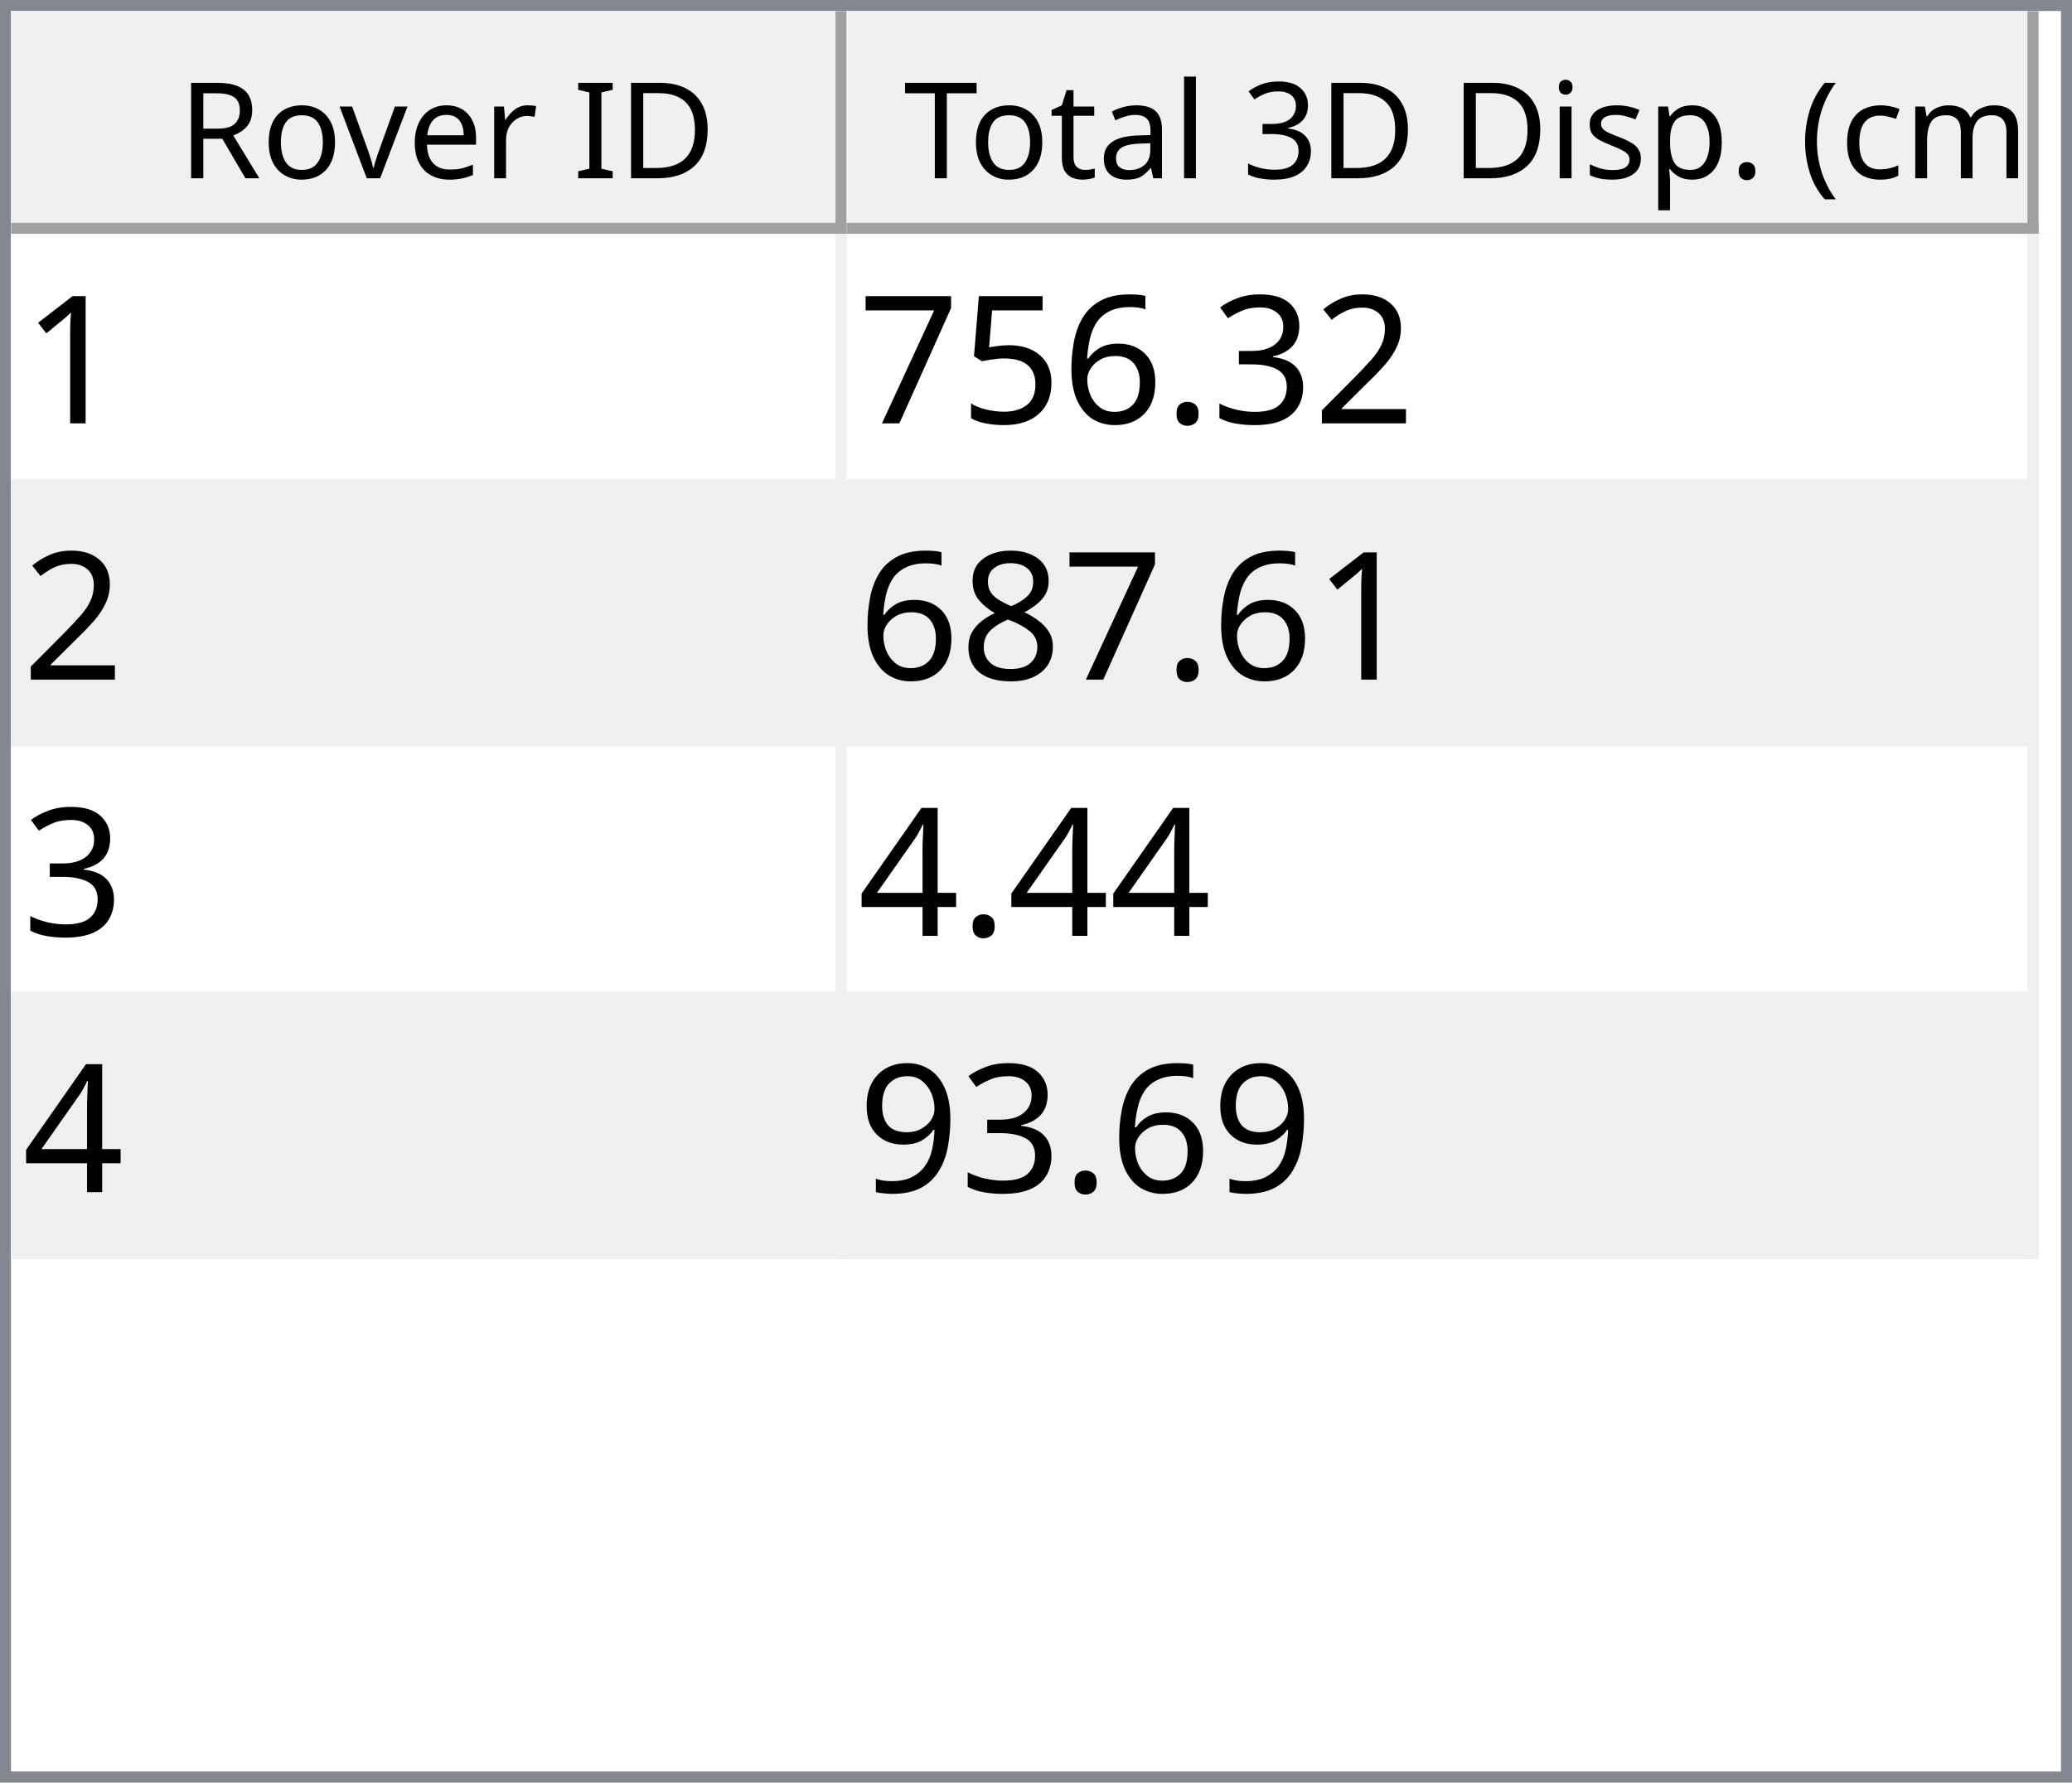
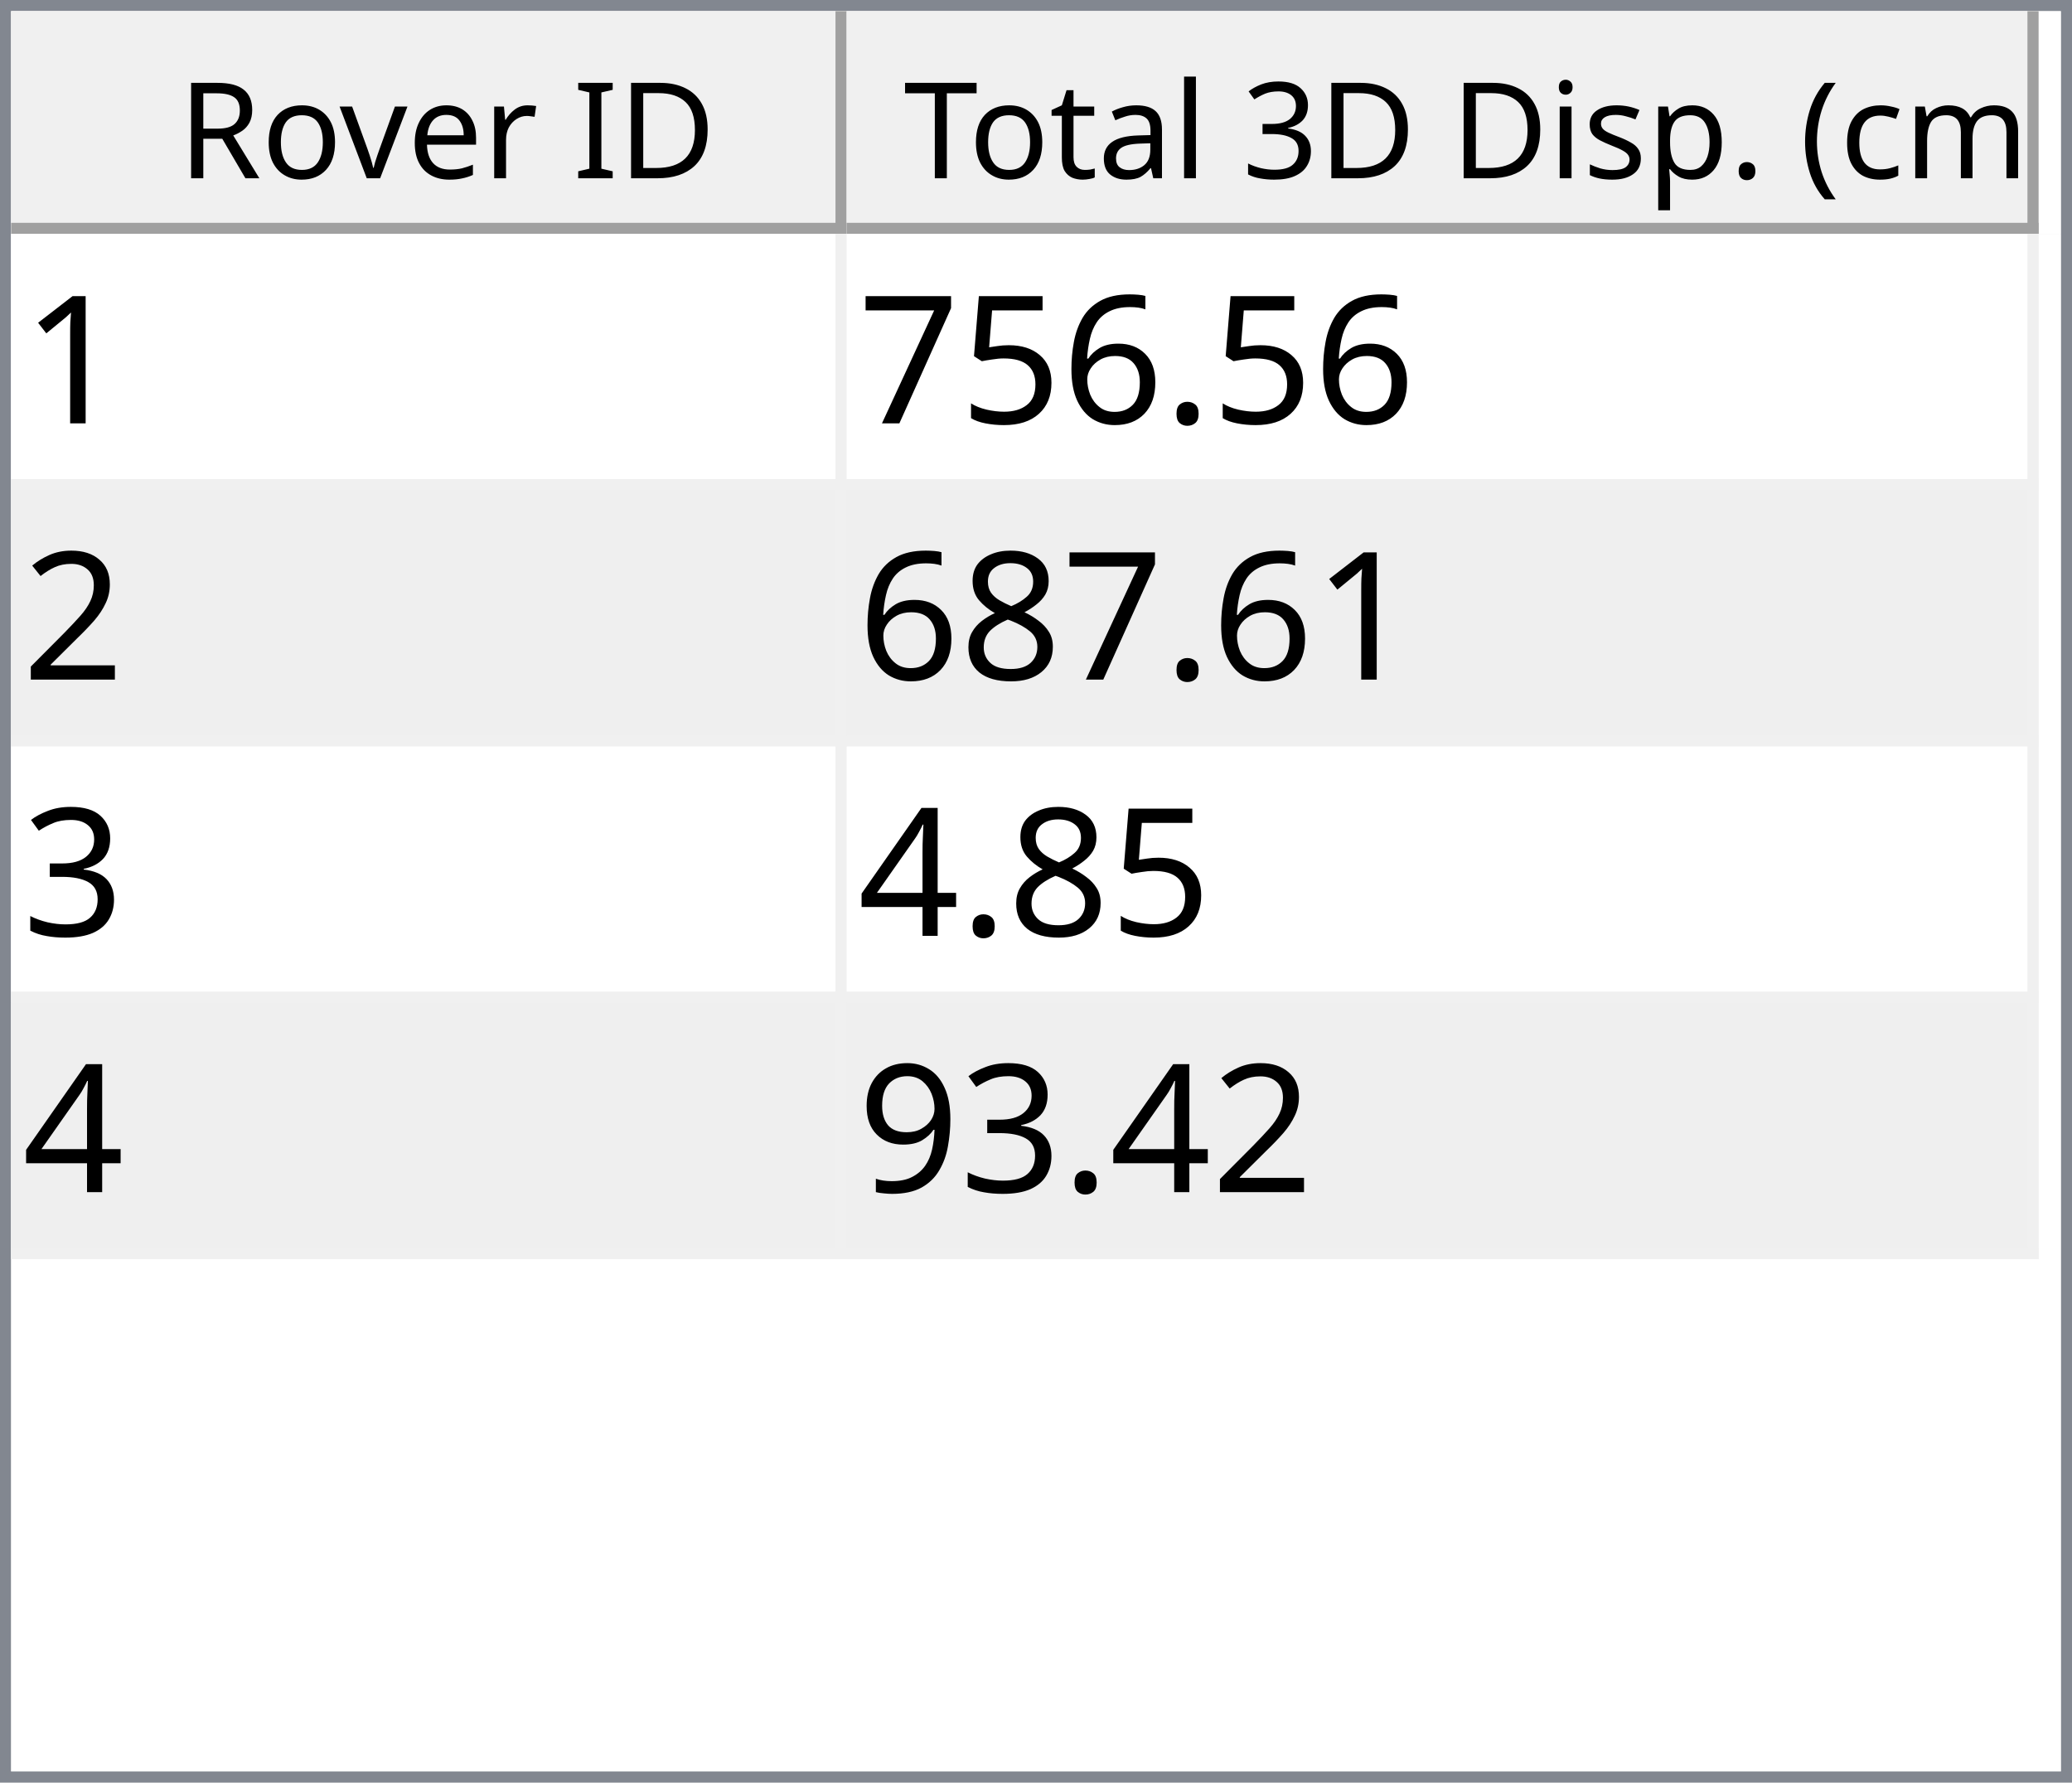
<svg xmlns="http://www.w3.org/2000/svg" style="fill-opacity:1; color-rendering:auto; color-interpolation:auto; text-rendering:auto; stroke:black; stroke-linecap:square; stroke-miterlimit:10; shape-rendering:auto; stroke-opacity:1; fill:black; stroke-dasharray:none; font-weight:normal; stroke-width:1; font-family:'Dialog'; font-style:normal; stroke-linejoin:miter; font-size:12px; stroke-dashoffset:0; image-rendering:auto;" width="186" height="160">
  <defs id="genericDefs" />
  <g>
    <defs id="defs1">
      <clipPath clipPathUnits="userSpaceOnUse" id="clipPath1">
        <path d="M0 0 L186 0 L186 160 L0 160 L0 0 Z" />
      </clipPath>
      <clipPath clipPathUnits="userSpaceOnUse" id="clipPath2">
        <path d="M0 0 L0 160 L186 160 L186 0 Z" />
      </clipPath>
      <clipPath clipPathUnits="userSpaceOnUse" id="clipPath3">
        <path d="M0 0 L0 20 L184 20 L184 0 Z" />
      </clipPath>
      <clipPath clipPathUnits="userSpaceOnUse" id="clipPath4">
        <path d="M0 0 L0 20 L75 20 L75 0 Z" />
      </clipPath>
      <clipPath clipPathUnits="userSpaceOnUse" id="clipPath5">
        <path d="M1 1 L1 19 L74 19 L74 1 Z" />
      </clipPath>
      <clipPath clipPathUnits="userSpaceOnUse" id="clipPath6">
        <path d="M0 0 L0 18 L73 18 L73 0 Z" />
      </clipPath>
      <clipPath clipPathUnits="userSpaceOnUse" id="clipPath7">
        <path d="M-0.5 -0.5 L-0.5 19.5 L74.5 19.5 L74.5 -0.5 Z" />
      </clipPath>
      <clipPath clipPathUnits="userSpaceOnUse" id="clipPath8">
        <path d="M0 0 L0 20 L107 20 L107 0 Z" />
      </clipPath>
      <clipPath clipPathUnits="userSpaceOnUse" id="clipPath9">
        <path d="M1 1 L1 19 L106 19 L106 1 Z" />
      </clipPath>
      <clipPath clipPathUnits="userSpaceOnUse" id="clipPath10">
        <path d="M0 0 L0 18 L105 18 L105 0 Z" />
      </clipPath>
      <clipPath clipPathUnits="userSpaceOnUse" id="clipPath11">
        <path d="M-0.5 -0.5 L-0.5 19.5 L106.5 19.5 L106.5 -0.5 Z" />
      </clipPath>
      <clipPath clipPathUnits="userSpaceOnUse" id="clipPath12">
        <path d="M0 0 L0 138 L184 138 L184 0 Z" />
      </clipPath>
      <clipPath clipPathUnits="userSpaceOnUse" id="clipPath13">
        <path d="M0 0 L0 92 L182 92 L182 0 Z" />
      </clipPath>
      <clipPath clipPathUnits="userSpaceOnUse" id="clipPath14">
        <path d="M-0.5 -0.5 L-0.5 91.5 L181.5 91.5 L181.5 -0.5 Z" />
      </clipPath>
      <clipPath clipPathUnits="userSpaceOnUse" id="clipPath15">
        <path d="M0 0 L0 22 L74 22 L74 0 Z" />
      </clipPath>
      <clipPath clipPathUnits="userSpaceOnUse" id="clipPath16">
        <path d="M0 0 L0 22 L106 22 L106 0 Z" />
      </clipPath>
      <font horiz-adv-x="64.551" id="font1">
        <font-face ascent="107.91" descent="25.098" units-per-em="100" style="font-style:normal; font-family:Segoe UI; font-weight:normal;" />
        <missing-glyph horiz-adv-x="64.551" d="M8.109 0 L8.109 68.266 L56.453 68.266 L56.453 0 L8.109 0 ZM15.328 7.234 L49.219 7.234 L49.219 61.031 L15.328 61.031 L15.328 7.234 Z" />
        <glyph unicode="D" horiz-adv-x="70.117" d="M9.188 0 L9.188 70.016 L28.516 70.016 Q65.531 70.016 65.531 35.891 Q65.531 19.672 55.25 9.836 Q44.969 0 27.734 0 L9.188 0 ZM17.391 62.594 L17.391 7.422 L27.828 7.422 Q41.609 7.422 49.273 14.797 Q56.938 22.172 56.938 35.688 Q56.938 62.594 28.328 62.594 L17.391 62.594 Z" />
        <glyph unicode="I" horiz-adv-x="26.611" d="M17.391 0 L9.188 0 L9.188 70.016 L17.391 70.016 L17.391 0 Z" />
        <glyph unicode=" " horiz-adv-x="27.393" d="" />
        <glyph unicode="r" horiz-adv-x="34.766" d="M34.188 41.891 Q32.078 43.5 28.125 43.5 Q23 43.5 19.555 38.672 Q16.109 33.844 16.109 25.484 L16.109 0 L8.109 0 L8.109 50 L16.109 50 L16.109 39.703 L16.312 39.703 Q18.016 44.969 21.531 47.922 Q25.047 50.875 29.391 50.875 Q32.516 50.875 34.188 50.203 L34.188 41.891 Z" />
        <glyph unicode="e" horiz-adv-x="52.295" d="M48.297 23 L12.984 23 Q13.188 14.656 17.484 10.109 Q21.781 5.562 29.297 5.562 Q37.75 5.562 44.828 11.141 L44.828 3.609 Q38.234 -1.172 27.391 -1.172 Q16.797 -1.172 10.742 5.641 Q4.688 12.453 4.688 24.812 Q4.688 36.469 11.305 43.82 Q17.922 51.172 27.734 51.172 Q37.547 51.172 42.922 44.828 Q48.297 38.484 48.297 27.203 L48.297 23 ZM40.094 29.781 Q40.047 36.719 36.75 40.578 Q33.453 44.438 27.594 44.438 Q21.922 44.438 17.969 40.383 Q14.016 36.328 13.094 29.781 L40.094 29.781 Z" />
        <glyph unicode="v" horiz-adv-x="47.9" d="M47.406 50 L27.484 0 L19.625 0 L0.688 50 L9.469 50 L22.172 13.672 Q23.578 9.672 23.922 6.688 L24.125 6.688 Q24.609 10.453 25.688 13.484 L38.969 50 L47.406 50 Z" />
        <glyph unicode="o" horiz-adv-x="58.594" d="M29 -1.172 Q17.922 -1.172 11.305 5.836 Q4.688 12.844 4.688 24.422 Q4.688 37.016 11.57 44.094 Q18.453 51.172 30.172 51.172 Q41.359 51.172 47.633 44.289 Q53.906 37.406 53.906 25.203 Q53.906 13.234 47.141 6.031 Q40.375 -1.172 29 -1.172 ZM29.594 44.438 Q21.875 44.438 17.383 39.188 Q12.891 33.938 12.891 24.703 Q12.891 15.828 17.43 10.695 Q21.969 5.562 29.594 5.562 Q37.359 5.562 41.531 10.594 Q45.703 15.625 45.703 24.906 Q45.703 34.281 41.531 39.359 Q37.359 44.438 29.594 44.438 Z" />
        <glyph unicode="R" horiz-adv-x="59.814" d="M59.375 0 L49.609 0 L37.891 19.625 Q36.281 22.359 34.766 24.289 Q33.25 26.219 31.664 27.438 Q30.078 28.656 28.25 29.219 Q26.422 29.781 24.125 29.781 L17.391 29.781 L17.391 0 L9.188 0 L9.188 70.016 L30.078 70.016 Q34.672 70.016 38.555 68.867 Q42.438 67.719 45.289 65.375 Q48.141 63.031 49.758 59.547 Q51.375 56.062 51.375 51.375 Q51.375 47.703 50.273 44.656 Q49.172 41.609 47.148 39.211 Q45.125 36.812 42.266 35.133 Q39.406 33.453 35.844 32.516 L35.844 32.328 Q37.594 31.547 38.891 30.547 Q40.188 29.547 41.359 28.18 Q42.531 26.812 43.68 25.078 Q44.828 23.344 46.234 21.047 L59.375 0 ZM17.391 62.594 L17.391 37.203 L28.516 37.203 Q31.594 37.203 34.203 38.133 Q36.812 39.062 38.719 40.797 Q40.625 42.531 41.703 45.047 Q42.781 47.562 42.781 50.688 Q42.781 56.297 39.141 59.445 Q35.5 62.594 28.609 62.594 L17.391 62.594 Z" />
        <glyph unicode=")" horiz-adv-x="30.176" d="M8.297 -15.922 L1.172 -15.922 Q16.406 2.344 16.406 26.812 Q16.406 51.469 1.078 70.016 L8.297 70.016 Q23.531 52.156 23.531 26.703 Q23.531 1.375 8.297 -15.922 Z" />
        <glyph unicode="m" horiz-adv-x="86.133" d="M79.109 0 L71.094 0 L71.094 28.719 Q71.094 37.016 68.531 40.727 Q65.969 44.438 59.906 44.438 Q54.781 44.438 51.195 39.75 Q47.609 35.062 47.609 28.516 L47.609 0 L39.594 0 L39.594 29.688 Q39.594 44.438 28.219 44.438 Q22.953 44.438 19.531 40.016 Q16.109 35.594 16.109 28.516 L16.109 0 L8.109 0 L8.109 50 L16.109 50 L16.109 42.094 L16.312 42.094 Q21.625 51.172 31.844 51.172 Q36.969 51.172 40.773 48.312 Q44.578 45.453 46 40.828 Q51.562 51.172 62.594 51.172 Q79.109 51.172 79.109 30.812 L79.109 0 Z" />
        <glyph unicode="c" horiz-adv-x="46.191" d="M42.188 2.297 Q36.422 -1.172 28.516 -1.172 Q17.828 -1.172 11.258 5.789 Q4.688 12.75 4.688 23.828 Q4.688 36.188 11.766 43.68 Q18.844 51.172 30.672 51.172 Q37.25 51.172 42.281 48.734 L42.281 40.531 Q36.719 44.438 30.375 44.438 Q22.703 44.438 17.797 38.945 Q12.891 33.453 12.891 24.516 Q12.891 15.719 17.508 10.641 Q22.125 5.562 29.891 5.562 Q36.422 5.562 42.188 9.906 L42.188 2.297 Z" />
        <glyph unicode="(" horiz-adv-x="30.176" d="M29.109 -15.922 L21.969 -15.922 Q6.844 1.375 6.844 26.703 Q6.844 52.156 21.969 70.016 L29.203 70.016 Q13.875 51.469 13.875 26.812 Q13.875 2.344 29.109 -15.922 Z" />
        <glyph unicode="." horiz-adv-x="21.68" d="M10.891 -1.078 Q8.641 -1.078 7.055 0.539 Q5.469 2.156 5.469 4.391 Q5.469 6.641 7.055 8.273 Q8.641 9.906 10.891 9.906 Q13.188 9.906 14.797 8.273 Q16.406 6.641 16.406 4.391 Q16.406 2.156 14.797 0.539 Q13.188 -1.078 10.891 -1.078 Z" />
        <glyph unicode="p" horiz-adv-x="58.789" d="M16.312 7.234 L16.109 7.234 L16.109 -23 L8.109 -23 L8.109 50 L16.109 50 L16.109 41.219 L16.312 41.219 Q22.219 51.172 33.594 51.172 Q43.266 51.172 48.688 44.461 Q54.109 37.75 54.109 26.469 Q54.109 13.922 48 6.375 Q41.891 -1.172 31.297 -1.172 Q21.578 -1.172 16.312 7.234 ZM16.109 27.391 L16.109 20.406 Q16.109 14.203 20.141 9.883 Q24.172 5.562 30.375 5.562 Q37.641 5.562 41.773 11.133 Q45.906 16.703 45.906 26.609 Q45.906 34.969 42.047 39.703 Q38.188 44.438 31.594 44.438 Q24.609 44.438 20.359 39.578 Q16.109 34.719 16.109 27.391 Z" />
        <glyph unicode="s" horiz-adv-x="42.432" d="M5.078 1.812 L5.078 10.406 Q11.625 5.562 19.484 5.562 Q30.031 5.562 30.031 12.594 Q30.031 14.594 29.125 15.992 Q28.219 17.391 26.68 18.461 Q25.141 19.531 23.07 20.383 Q21 21.234 18.609 22.172 Q15.281 23.484 12.766 24.828 Q10.25 26.172 8.57 27.859 Q6.891 29.547 6.031 31.695 Q5.172 33.844 5.172 36.719 Q5.172 40.234 6.789 42.945 Q8.406 45.656 11.086 47.484 Q13.766 49.312 17.211 50.242 Q20.656 51.172 24.312 51.172 Q30.812 51.172 35.938 48.922 L35.938 40.828 Q30.422 44.438 23.25 44.438 Q21 44.438 19.195 43.922 Q17.391 43.406 16.094 42.477 Q14.797 41.547 14.086 40.258 Q13.375 38.969 13.375 37.406 Q13.375 35.453 14.086 34.133 Q14.797 32.812 16.164 31.789 Q17.531 30.766 19.484 29.938 Q21.438 29.109 23.922 28.125 Q27.25 26.859 29.883 25.516 Q32.516 24.172 34.375 22.484 Q36.234 20.797 37.234 18.602 Q38.234 16.406 38.234 13.375 Q38.234 9.672 36.602 6.938 Q34.969 4.203 32.234 2.398 Q29.5 0.594 25.93 -0.289 Q22.359 -1.172 18.453 -1.172 Q10.75 -1.172 5.078 1.812 Z" />
        <glyph unicode="i" horiz-adv-x="24.219" d="M12.203 62.703 Q10.062 62.703 8.547 64.164 Q7.031 65.625 7.031 67.875 Q7.031 70.125 8.547 71.609 Q10.062 73.094 12.203 73.094 Q14.406 73.094 15.945 71.609 Q17.484 70.125 17.484 67.875 Q17.484 65.719 15.945 64.211 Q14.406 62.703 12.203 62.703 ZM16.109 0 L8.109 0 L8.109 50 L16.109 50 L16.109 0 Z" />
        <glyph unicode="3" horiz-adv-x="53.906" d="M46.531 19.828 Q46.531 15.094 44.75 11.211 Q42.969 7.328 39.719 4.57 Q36.469 1.812 31.93 0.297 Q27.391 -1.219 21.922 -1.219 Q11.922 -1.219 6 2.594 L6 11.188 Q13.094 5.609 22.219 5.609 Q25.875 5.609 28.828 6.539 Q31.781 7.469 33.906 9.227 Q36.031 10.984 37.18 13.477 Q38.328 15.969 38.328 19.094 Q38.328 32.812 18.797 32.812 L12.984 32.812 L12.984 39.594 L18.5 39.594 Q35.797 39.594 35.797 52.484 Q35.797 64.406 22.609 64.406 Q15.188 64.406 8.688 59.422 L8.688 67.188 Q15.375 71.188 24.609 71.188 Q29 71.188 32.57 69.969 Q36.141 68.75 38.68 66.555 Q41.219 64.359 42.609 61.281 Q44 58.203 44 54.5 Q44 40.672 30.031 36.719 L30.031 36.531 Q33.594 36.141 36.625 34.797 Q39.656 33.453 41.852 31.305 Q44.047 29.156 45.289 26.25 Q46.531 23.344 46.531 19.828 Z" />
        <glyph unicode="l" horiz-adv-x="24.219" d="M16.109 0 L8.109 0 L8.109 74.031 L16.109 74.031 L16.109 0 Z" />
        <glyph unicode="a" horiz-adv-x="50.879" d="M43.891 0 L35.891 0 L35.891 7.812 L35.688 7.812 Q30.469 -1.172 20.312 -1.172 Q12.844 -1.172 8.617 2.781 Q4.391 6.734 4.391 13.281 Q4.391 27.297 20.906 29.594 L35.891 31.688 Q35.891 44.438 25.594 44.438 Q16.547 44.438 9.281 38.281 L9.281 46.484 Q16.656 51.172 26.266 51.172 Q43.891 51.172 43.891 32.516 L43.891 0 ZM35.891 25.297 L23.828 23.641 Q18.266 22.859 15.43 20.875 Q12.594 18.891 12.594 13.875 Q12.594 10.203 15.211 7.883 Q17.828 5.562 22.172 5.562 Q28.125 5.562 32.008 9.742 Q35.891 13.922 35.891 20.312 L35.891 25.297 Z" />
        <glyph unicode="t" horiz-adv-x="33.887" d="M31.297 0.484 Q28.469 -1.078 23.828 -1.078 Q10.688 -1.078 10.688 13.578 L10.688 43.172 L2.094 43.172 L2.094 50 L10.688 50 L10.688 62.203 L18.703 64.797 L18.703 50 L31.297 50 L31.297 43.172 L18.703 43.172 L18.703 14.984 Q18.703 9.969 20.414 7.82 Q22.125 5.672 26.078 5.672 Q29.109 5.672 31.297 7.328 L31.297 0.484 Z" />
        <glyph unicode="T" horiz-adv-x="52.393" d="M50.594 62.594 L30.375 62.594 L30.375 0 L22.172 0 L22.172 62.594 L2 62.594 L2 70.016 L50.594 70.016 L50.594 62.594 Z" />
      </font>
      <font horiz-adv-x="75.0" id="font2">
        <font-face ascent="100.537" descent="21.973" units-per-em="100" style="font-style:normal; font-family:sans-serif; font-weight:normal;" />
        <missing-glyph horiz-adv-x="75.0" d="M12.5 0 L12.5 62.5 L62.5 62.5 L62.5 0 L12.5 0 ZM14.062 1.562 L60.938 1.562 L60.938 60.938 L14.062 60.938 L14.062 1.562 Z" />
        <glyph unicode="1" horiz-adv-x="55.615" d="M37.25 0 L28.469 0 L28.469 56 Q25.297 52.984 20.141 49.953 Q14.984 46.922 10.891 45.406 L10.891 53.906 Q18.266 57.375 23.781 62.305 Q29.297 67.234 31.594 71.875 L37.25 71.875 L37.25 0 Z" />
-         <glyph unicode="2" horiz-adv-x="55.615" d="M50.344 8.453 L50.344 0 L3.031 0 Q2.938 3.172 4.047 6.109 Q5.859 10.938 9.836 15.625 Q13.812 20.312 21.344 26.469 Q33.016 36.031 37.117 41.625 Q41.219 47.219 41.219 52.203 Q41.219 57.422 37.477 61.008 Q33.734 64.594 27.734 64.594 Q21.391 64.594 17.578 60.789 Q13.766 56.984 13.719 50.25 L4.688 51.172 Q5.609 61.281 11.664 66.578 Q17.719 71.875 27.938 71.875 Q38.234 71.875 44.242 66.164 Q50.25 60.453 50.25 52 Q50.25 47.703 48.492 43.555 Q46.734 39.406 42.656 34.812 Q38.578 30.219 29.109 22.219 Q21.188 15.578 18.945 13.211 Q16.703 10.844 15.234 8.453 L50.344 8.453 Z" />
-         <glyph unicode="3" horiz-adv-x="55.615" d="M4.203 18.891 L12.984 20.062 Q14.5 12.594 18.141 9.297 Q21.781 6 27 6 Q33.203 6 37.477 10.297 Q41.75 14.594 41.75 20.953 Q41.75 27 37.797 30.93 Q33.844 34.859 27.734 34.859 Q25.25 34.859 21.531 33.891 L22.516 41.609 Q23.391 41.5 23.922 41.5 Q29.547 41.5 34.039 44.43 Q38.531 47.359 38.531 53.469 Q38.531 58.297 35.258 61.477 Q31.984 64.656 26.812 64.656 Q21.688 64.656 18.266 61.43 Q14.844 58.203 13.875 51.766 L5.078 53.328 Q6.688 62.156 12.398 67.016 Q18.109 71.875 26.609 71.875 Q32.469 71.875 37.398 69.359 Q42.328 66.844 44.945 62.5 Q47.562 58.156 47.562 53.266 Q47.562 48.641 45.07 44.828 Q42.578 41.016 37.703 38.766 Q44.047 37.312 47.562 32.695 Q51.078 28.078 51.078 21.141 Q51.078 11.766 44.242 5.25 Q37.406 -1.266 26.953 -1.266 Q17.531 -1.266 11.305 4.352 Q5.078 9.969 4.203 18.891 Z" />
        <glyph unicode="." horiz-adv-x="27.783" d="M9.078 0 L9.078 10.016 L19.094 10.016 L19.094 0 L9.078 0 Z" />
        <glyph unicode="6" horiz-adv-x="55.615" d="M49.75 54.047 L41.016 53.375 Q39.844 58.547 37.703 60.891 Q34.125 64.656 28.906 64.656 Q24.703 64.656 21.531 62.312 Q17.391 59.281 14.992 53.469 Q12.594 47.656 12.5 36.922 Q15.672 41.75 20.266 44.094 Q24.859 46.438 29.891 46.438 Q38.672 46.438 44.852 39.969 Q51.031 33.5 51.031 23.25 Q51.031 16.5 48.125 10.719 Q45.219 4.938 40.141 1.859 Q35.062 -1.219 28.609 -1.219 Q17.625 -1.219 10.695 6.859 Q3.766 14.938 3.766 33.5 Q3.766 54.25 11.422 63.672 Q18.109 71.875 29.438 71.875 Q37.891 71.875 43.289 67.141 Q48.688 62.406 49.75 54.047 ZM13.875 23.188 Q13.875 18.656 15.797 14.508 Q17.719 10.359 21.188 8.18 Q24.656 6 28.469 6 Q34.031 6 38.039 10.492 Q42.047 14.984 42.047 22.703 Q42.047 30.125 38.086 34.398 Q34.125 38.672 28.125 38.672 Q22.172 38.672 18.023 34.398 Q13.875 30.125 13.875 23.188 Z" />
        <glyph unicode="5" horiz-adv-x="55.615" d="M4.156 18.75 L13.375 19.531 Q14.406 12.797 18.141 9.398 Q21.875 6 27.156 6 Q33.5 6 37.891 10.789 Q42.281 15.578 42.281 23.484 Q42.281 31 38.062 35.352 Q33.844 39.703 27 39.703 Q22.75 39.703 19.336 37.773 Q15.922 35.844 13.969 32.766 L5.719 33.844 L12.641 70.609 L48.25 70.609 L48.25 62.203 L19.672 62.203 L15.828 42.969 Q22.266 47.469 29.344 47.469 Q38.719 47.469 45.164 40.969 Q51.609 34.469 51.609 24.266 Q51.609 14.547 45.953 7.469 Q39.062 -1.219 27.156 -1.219 Q17.391 -1.219 11.211 4.25 Q5.031 9.719 4.156 18.75 Z" />
        <glyph unicode="7" horiz-adv-x="55.615" d="M4.734 62.203 L4.734 70.656 L51.078 70.656 L51.078 63.812 Q44.234 56.547 37.523 44.484 Q30.812 32.422 27.156 19.672 Q24.516 10.688 23.781 0 L14.75 0 Q14.891 8.453 18.062 20.414 Q21.234 32.375 27.172 43.484 Q33.109 54.594 39.797 62.203 L4.734 62.203 Z" />
+         <glyph unicode="2" horiz-adv-x="55.615" d="M50.344 8.453 L50.344 0 L3.031 0 Q2.938 3.172 4.047 6.109 Q5.859 10.938 9.836 15.625 Q13.812 20.312 21.344 26.469 Q33.016 36.031 37.117 41.625 Q41.219 47.219 41.219 52.203 Q41.219 57.422 37.477 61.008 Q33.734 64.594 27.734 64.594 Q21.391 64.594 17.578 60.789 Q13.766 56.984 13.719 50.25 L4.688 51.172 Q5.609 61.281 11.664 66.578 Q17.719 71.875 27.938 71.875 Q38.234 71.875 44.242 66.164 Q50.25 60.453 50.25 52 Q50.25 47.703 48.492 43.555 Q46.734 39.406 42.656 34.812 Q38.578 30.219 29.109 22.219 Q21.188 15.578 18.945 13.211 Q16.703 10.844 15.234 8.453 L50.344 8.453 Z" />
        <glyph unicode="8" horiz-adv-x="55.615" d="M17.672 38.812 Q12.203 40.828 9.57 44.539 Q6.938 48.25 6.938 53.422 Q6.938 61.234 12.555 66.555 Q18.172 71.875 27.484 71.875 Q36.859 71.875 42.578 66.43 Q48.297 60.984 48.297 53.172 Q48.297 48.188 45.68 44.508 Q43.062 40.828 37.75 38.812 Q44.344 36.672 47.781 31.883 Q51.219 27.094 51.219 20.453 Q51.219 11.281 44.727 5.031 Q38.234 -1.219 27.641 -1.219 Q17.047 -1.219 10.547 5.055 Q4.047 11.328 4.047 20.703 Q4.047 27.688 7.594 32.398 Q11.141 37.109 17.672 38.812 ZM15.922 53.719 Q15.922 48.641 19.195 45.414 Q22.469 42.188 27.688 42.188 Q32.766 42.188 36.016 45.383 Q39.266 48.578 39.266 53.219 Q39.266 58.062 35.914 61.359 Q32.562 64.656 27.594 64.656 Q22.562 64.656 19.242 61.43 Q15.922 58.203 15.922 53.719 ZM13.094 20.656 Q13.094 16.891 14.875 13.375 Q16.656 9.859 20.172 7.93 Q23.688 6 27.734 6 Q34.031 6 38.133 10.055 Q42.234 14.109 42.234 20.359 Q42.234 26.703 38.016 30.859 Q33.797 35.016 27.438 35.016 Q21.234 35.016 17.164 30.914 Q13.094 26.812 13.094 20.656 Z" />
+         <glyph unicode="3" horiz-adv-x="55.615" d="M4.203 18.891 L12.984 20.062 Q14.5 12.594 18.141 9.297 Q21.781 6 27 6 Q33.203 6 37.477 10.297 Q41.75 14.594 41.75 20.953 Q41.75 27 37.797 30.93 Q33.844 34.859 27.734 34.859 Q25.25 34.859 21.531 33.891 L22.516 41.609 Q23.391 41.5 23.922 41.5 Q29.547 41.5 34.039 44.43 Q38.531 47.359 38.531 53.469 Q38.531 58.297 35.258 61.477 Q31.984 64.656 26.812 64.656 Q21.688 64.656 18.266 61.43 Q14.844 58.203 13.875 51.766 L5.078 53.328 Q6.688 62.156 12.398 67.016 Q18.109 71.875 26.609 71.875 Q32.469 71.875 37.398 69.359 Q42.328 66.844 44.945 62.5 Q47.562 58.156 47.562 53.266 Q47.562 48.641 45.07 44.828 Q42.578 41.016 37.703 38.766 Q44.047 37.312 47.562 32.695 Q51.078 28.078 51.078 21.141 Q51.078 11.766 44.242 5.25 Q37.406 -1.266 26.953 -1.266 Q17.531 -1.266 11.305 4.352 Q5.078 9.969 4.203 18.891 Z" />
        <glyph unicode="4" horiz-adv-x="55.615" d="M32.328 0 L32.328 17.141 L1.266 17.141 L1.266 25.203 L33.938 71.578 L41.109 71.578 L41.109 25.203 L50.781 25.203 L50.781 17.141 L41.109 17.141 L41.109 0 L32.328 0 ZM32.328 25.203 L32.328 57.469 L9.906 25.203 L32.328 25.203 Z" />
        <glyph unicode="9" horiz-adv-x="55.615" d="M5.469 16.547 L13.922 17.328 Q14.984 11.375 18.016 8.688 Q21.047 6 25.781 6 Q29.828 6 32.883 7.859 Q35.938 9.719 37.891 12.82 Q39.844 15.922 41.164 21.195 Q42.484 26.469 42.484 31.938 Q42.484 32.516 42.438 33.688 Q39.797 29.5 35.234 26.883 Q30.672 24.266 25.344 24.266 Q16.453 24.266 10.305 30.711 Q4.156 37.156 4.156 47.703 Q4.156 58.594 10.578 65.234 Q17 71.875 26.656 71.875 Q33.641 71.875 39.43 68.117 Q45.219 64.359 48.219 57.398 Q51.219 50.438 51.219 37.25 Q51.219 23.531 48.242 15.406 Q45.266 7.281 39.383 3.031 Q33.5 -1.219 25.594 -1.219 Q17.188 -1.219 11.867 3.445 Q6.547 8.109 5.469 16.547 ZM41.453 48.141 Q41.453 55.719 37.43 60.156 Q33.406 64.594 27.734 64.594 Q21.875 64.594 17.531 59.812 Q13.188 55.031 13.188 47.406 Q13.188 40.578 17.312 36.305 Q21.438 32.031 27.484 32.031 Q33.594 32.031 37.523 36.305 Q41.453 40.578 41.453 48.141 Z" />
      </font>
    </defs>
    <g style="fill:white; stroke:white;">
      <rect x="0" y="0" width="186" style="clip-path:url(#clipPath1); stroke:none;" height="160" />
    </g>
    <g style="fill:white; text-rendering:optimizeSpeed; color-rendering:optimizeSpeed; image-rendering:optimizeSpeed; shape-rendering:crispEdges; stroke:white; color-interpolation:sRGB;">
      <rect x="0" width="186" height="160" y="0" style="stroke:none;" />
      <path style="stroke:none;" d="M0 160 L186 160 L186 0 L0 0 Z" />
    </g>
    <g style="fill:rgb(240,240,240); font-family:'Segoe UI'; stroke:rgb(240,240,240);">
      <rect x="0" y="0" width="186" style="clip-path:url(#clipPath2); stroke:none;" height="160" />
    </g>
    <g style="fill:rgb(130,135,144); font-family:'Segoe UI'; stroke:rgb(130,135,144);">
      <path d="M0 0 L186 0 L186 160 L0 160 L0 0 ZM1 1 L185 1 L185 159 L1 159 L1 1 Z" style="fill-rule:evenodd; clip-path:url(#clipPath2); stroke:none;" />
    </g>
    <g style="fill:white; font-family:'Segoe UI'; stroke:white;" transform="translate(1,1)">
      <rect x="0" y="0" width="184" style="clip-path:url(#clipPath3); stroke:none;" height="20" />
    </g>
    <g style="fill:rgb(240,240,240); font-family:'Segoe UI'; stroke:rgb(240,240,240);" transform="translate(1,1)">
      <rect x="0" y="0" width="75" style="clip-path:url(#clipPath4); stroke:none;" height="20" />
    </g>
    <g style="font-family:'Segoe UI';" transform="translate(2,2)">
      <text x="14" xml:space="preserve" y="14" style="clip-path:url(#clipPath6); stroke:none;">Rover ID</text>
    </g>
    <g style="fill:rgb(160,160,160); font-family:'Segoe UI'; stroke:rgb(160,160,160); stroke-linejoin:bevel;" transform="translate(1.5,1.5)">
      <line x1="74" x2="74" y1="0" style="fill:none; clip-path:url(#clipPath7);" y2="19" />
    </g>
    <g style="fill:rgb(160,160,160); font-family:'Segoe UI'; stroke:rgb(160,160,160); stroke-linejoin:bevel;" transform="matrix(1,0,0,1,1,1) translate(0.5,0.5)">
      <line x1="0" x2="74" y1="19" style="fill:none; clip-path:url(#clipPath7);" y2="19" />
    </g>
    <g style="fill:rgb(240,240,240); font-family:'Segoe UI'; stroke:rgb(240,240,240);" transform="translate(76,1)">
      <rect x="0" y="0" width="107" style="clip-path:url(#clipPath8); stroke:none;" height="20" />
    </g>
    <g style="font-family:'Segoe UI';" transform="translate(77,2)">
      <text x="1" xml:space="preserve" y="14" style="clip-path:url(#clipPath10); stroke:none;"> Total 3D Disp. (cm)</text>
    </g>
    <g style="fill:rgb(160,160,160); font-family:'Segoe UI'; stroke:rgb(160,160,160); stroke-linejoin:bevel;" transform="translate(76.5,1.5)">
      <line x1="106" x2="106" y1="0" style="fill:none; clip-path:url(#clipPath11);" y2="19" />
    </g>
    <g style="fill:rgb(160,160,160); font-family:'Segoe UI'; stroke:rgb(160,160,160); stroke-linejoin:bevel;" transform="matrix(1,0,0,1,76,1) translate(0.5,0.5)">
      <line x1="0" x2="106" y1="19" style="fill:none; clip-path:url(#clipPath11);" y2="19" />
    </g>
    <g style="fill:white; font-family:'Segoe UI'; stroke:white;" transform="translate(1,21)">
      <rect x="0" y="0" width="184" style="clip-path:url(#clipPath12); stroke:none;" height="138" />
    </g>
    <g style="fill:rgb(240,240,240); font-size:16px; font-family:sans-serif; stroke:rgb(240,240,240);" transform="translate(1,21)">
      <rect x="0" y="0" width="182" style="clip-path:url(#clipPath13); stroke:none;" height="92" />
      <line transform="translate(0.5,0.5)" x1="0" x2="181" y1="22" style="clip-path:url(#clipPath14); fill:none; stroke-linejoin:bevel;" y2="22" />
    </g>
    <g transform="matrix(1,0,0,1,1,21) translate(0.5,0.5)" style="fill:rgb(240,240,240); font-size:16px; font-family:sans-serif; stroke:rgb(240,240,240); stroke-linejoin:bevel;">
      <line x1="0" x2="181" y1="45" style="fill:none; clip-path:url(#clipPath14);" y2="45" />
    </g>
    <g transform="matrix(1,0,0,1,1,21) translate(0.5,0.5)" style="fill:rgb(240,240,240); font-size:16px; font-family:sans-serif; stroke:rgb(240,240,240); stroke-linejoin:bevel;">
      <line x1="0" x2="181" y1="68" style="fill:none; clip-path:url(#clipPath14);" y2="68" />
    </g>
    <g transform="matrix(1,0,0,1,1,21) translate(0.5,0.5)" style="fill:rgb(240,240,240); font-size:16px; font-family:sans-serif; stroke:rgb(240,240,240); stroke-linejoin:bevel;">
      <line x1="0" x2="181" y1="91" style="fill:none; clip-path:url(#clipPath14);" y2="91" />
    </g>
    <g transform="matrix(1,0,0,1,1,21) translate(0.5,0.5)" style="fill:rgb(240,240,240); font-size:16px; font-family:sans-serif; stroke:rgb(240,240,240); stroke-linejoin:bevel;">
      <line x1="74" x2="74" y1="0" style="fill:none; clip-path:url(#clipPath14);" y2="91" />
    </g>
    <g transform="matrix(1,0,0,1,1,21) translate(0.5,0.5)" style="fill:rgb(240,240,240); font-size:16px; font-family:sans-serif; stroke:rgb(240,240,240); stroke-linejoin:bevel;">
      <line x1="181" x2="181" y1="0" style="fill:none; clip-path:url(#clipPath14);" y2="91" />
    </g>
    <g style="fill:white; font-size:16px; font-family:sans-serif; stroke:white;" transform="matrix(1,0,0,1,1,21)">
      <rect x="0" y="0" width="74" style="clip-path:url(#clipPath15); stroke:none;" height="22" />
      <text x="1" y="17" style="fill:black; clip-path:url(#clipPath15); stroke:none;" xml:space="preserve">1</text>
    </g>
    <g style="fill:white; font-size:16px; font-family:sans-serif; stroke:white;" transform="matrix(1,0,0,1,1,21) translate(75,0)">
      <rect x="0" y="0" width="106" style="clip-path:url(#clipPath16); stroke:none;" height="22" />
-       <text x="1" y="17" style="fill:black; clip-path:url(#clipPath16); stroke:none;" xml:space="preserve">756.32</text>
+       <text x="1" y="17" style="fill:black; clip-path:url(#clipPath16); stroke:none;" xml:space="preserve">756.56</text>
    </g>
    <g style="fill:rgb(239,239,239); font-size:16px; font-family:sans-serif; stroke:rgb(239,239,239);" transform="matrix(1,0,0,1,1,21) translate(0,23)">
      <rect x="0" y="0" width="74" style="clip-path:url(#clipPath15); stroke:none;" height="22" />
      <text x="1" y="17" style="fill:black; clip-path:url(#clipPath15); stroke:none;" xml:space="preserve">2</text>
    </g>
    <g style="fill:rgb(239,239,239); font-size:16px; font-family:sans-serif; stroke:rgb(239,239,239);" transform="matrix(1,0,0,1,1,21) translate(75,23)">
      <rect x="0" y="0" width="106" style="clip-path:url(#clipPath16); stroke:none;" height="22" />
      <text x="1" y="17" style="fill:black; clip-path:url(#clipPath16); stroke:none;" xml:space="preserve">687.61</text>
    </g>
    <g style="fill:white; font-size:16px; font-family:sans-serif; stroke:white;" transform="matrix(1,0,0,1,1,21) translate(0,46)">
      <rect x="0" y="0" width="74" style="clip-path:url(#clipPath15); stroke:none;" height="22" />
      <text x="1" y="17" style="fill:black; clip-path:url(#clipPath15); stroke:none;" xml:space="preserve">3</text>
    </g>
    <g style="fill:white; font-size:16px; font-family:sans-serif; stroke:white;" transform="matrix(1,0,0,1,1,21) translate(75,46)">
      <rect x="0" y="0" width="106" style="clip-path:url(#clipPath16); stroke:none;" height="22" />
-       <text x="1" y="17" style="fill:black; clip-path:url(#clipPath16); stroke:none;" xml:space="preserve">4.44</text>
+       <text x="1" y="17" style="fill:black; clip-path:url(#clipPath16); stroke:none;" xml:space="preserve">4.85</text>
    </g>
    <g style="fill:rgb(239,239,239); font-size:16px; font-family:sans-serif; stroke:rgb(239,239,239);" transform="matrix(1,0,0,1,1,21) translate(0,69)">
      <rect x="0" y="0" width="74" style="clip-path:url(#clipPath15); stroke:none;" height="22" />
      <text x="1" y="17" style="fill:black; clip-path:url(#clipPath15); stroke:none;" xml:space="preserve">4</text>
    </g>
    <g style="fill:rgb(239,239,239); font-size:16px; font-family:sans-serif; stroke:rgb(239,239,239);" transform="matrix(1,0,0,1,1,21) translate(75,69)">
      <rect x="0" y="0" width="106" style="clip-path:url(#clipPath16); stroke:none;" height="22" />
-       <text x="1" y="17" style="fill:black; clip-path:url(#clipPath16); stroke:none;" xml:space="preserve">93.69</text>
+       <text x="1" y="17" style="fill:black; clip-path:url(#clipPath16); stroke:none;" xml:space="preserve">93.42</text>
    </g>
  </g>
</svg>
